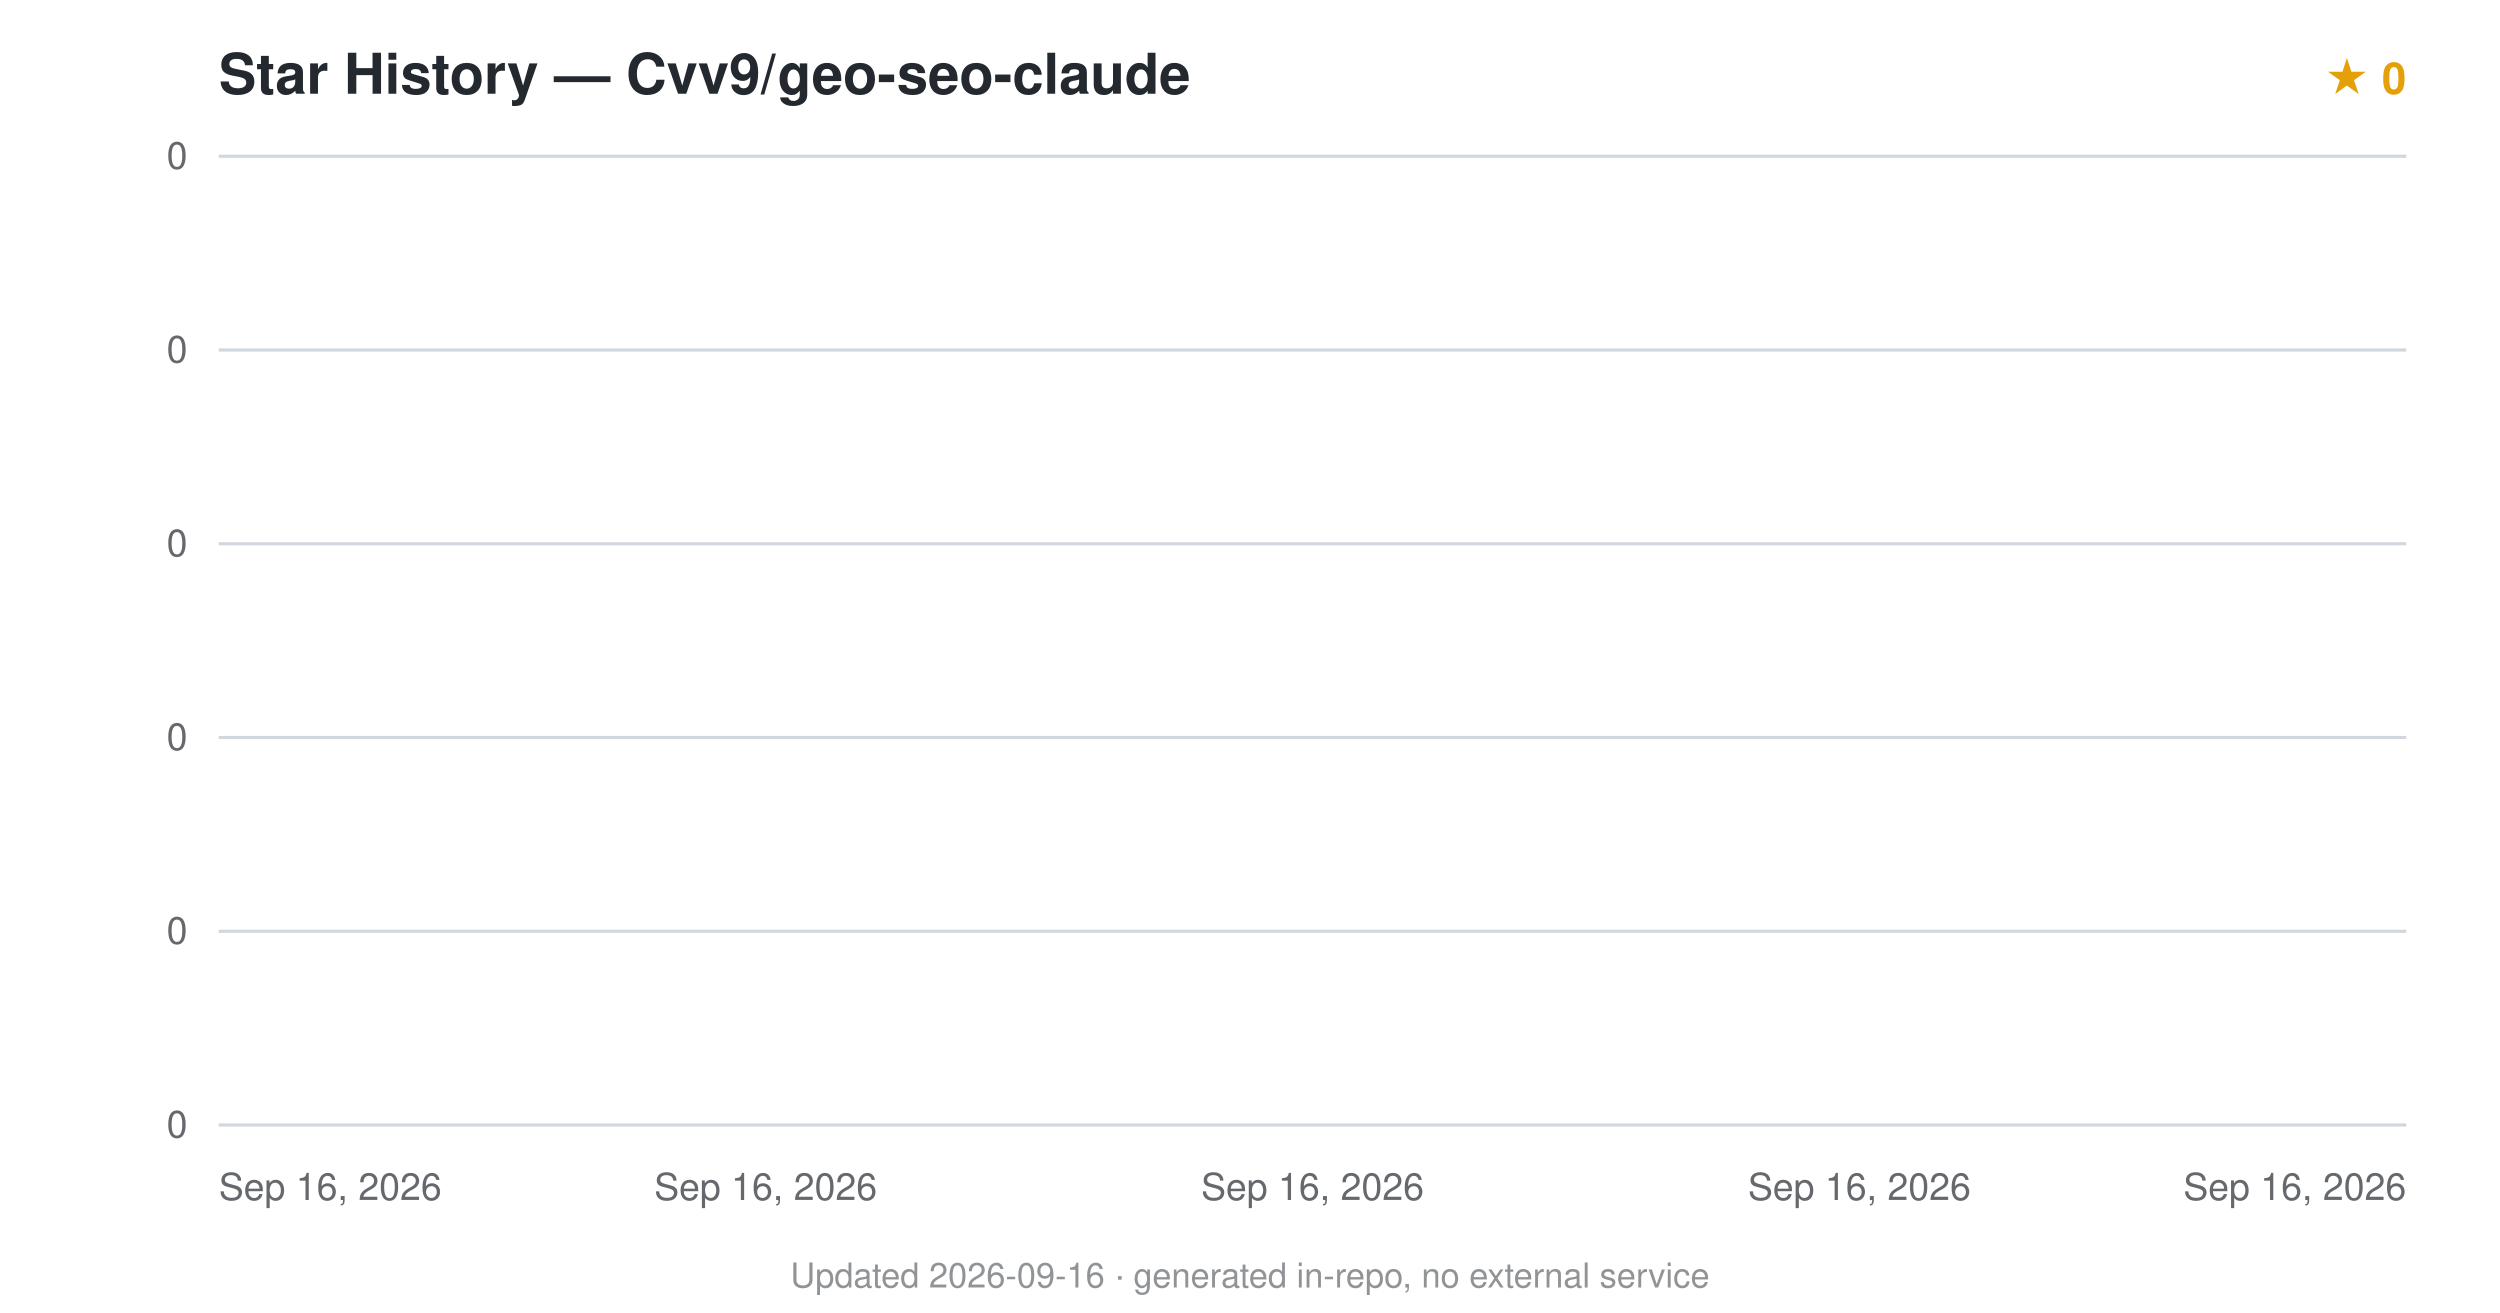
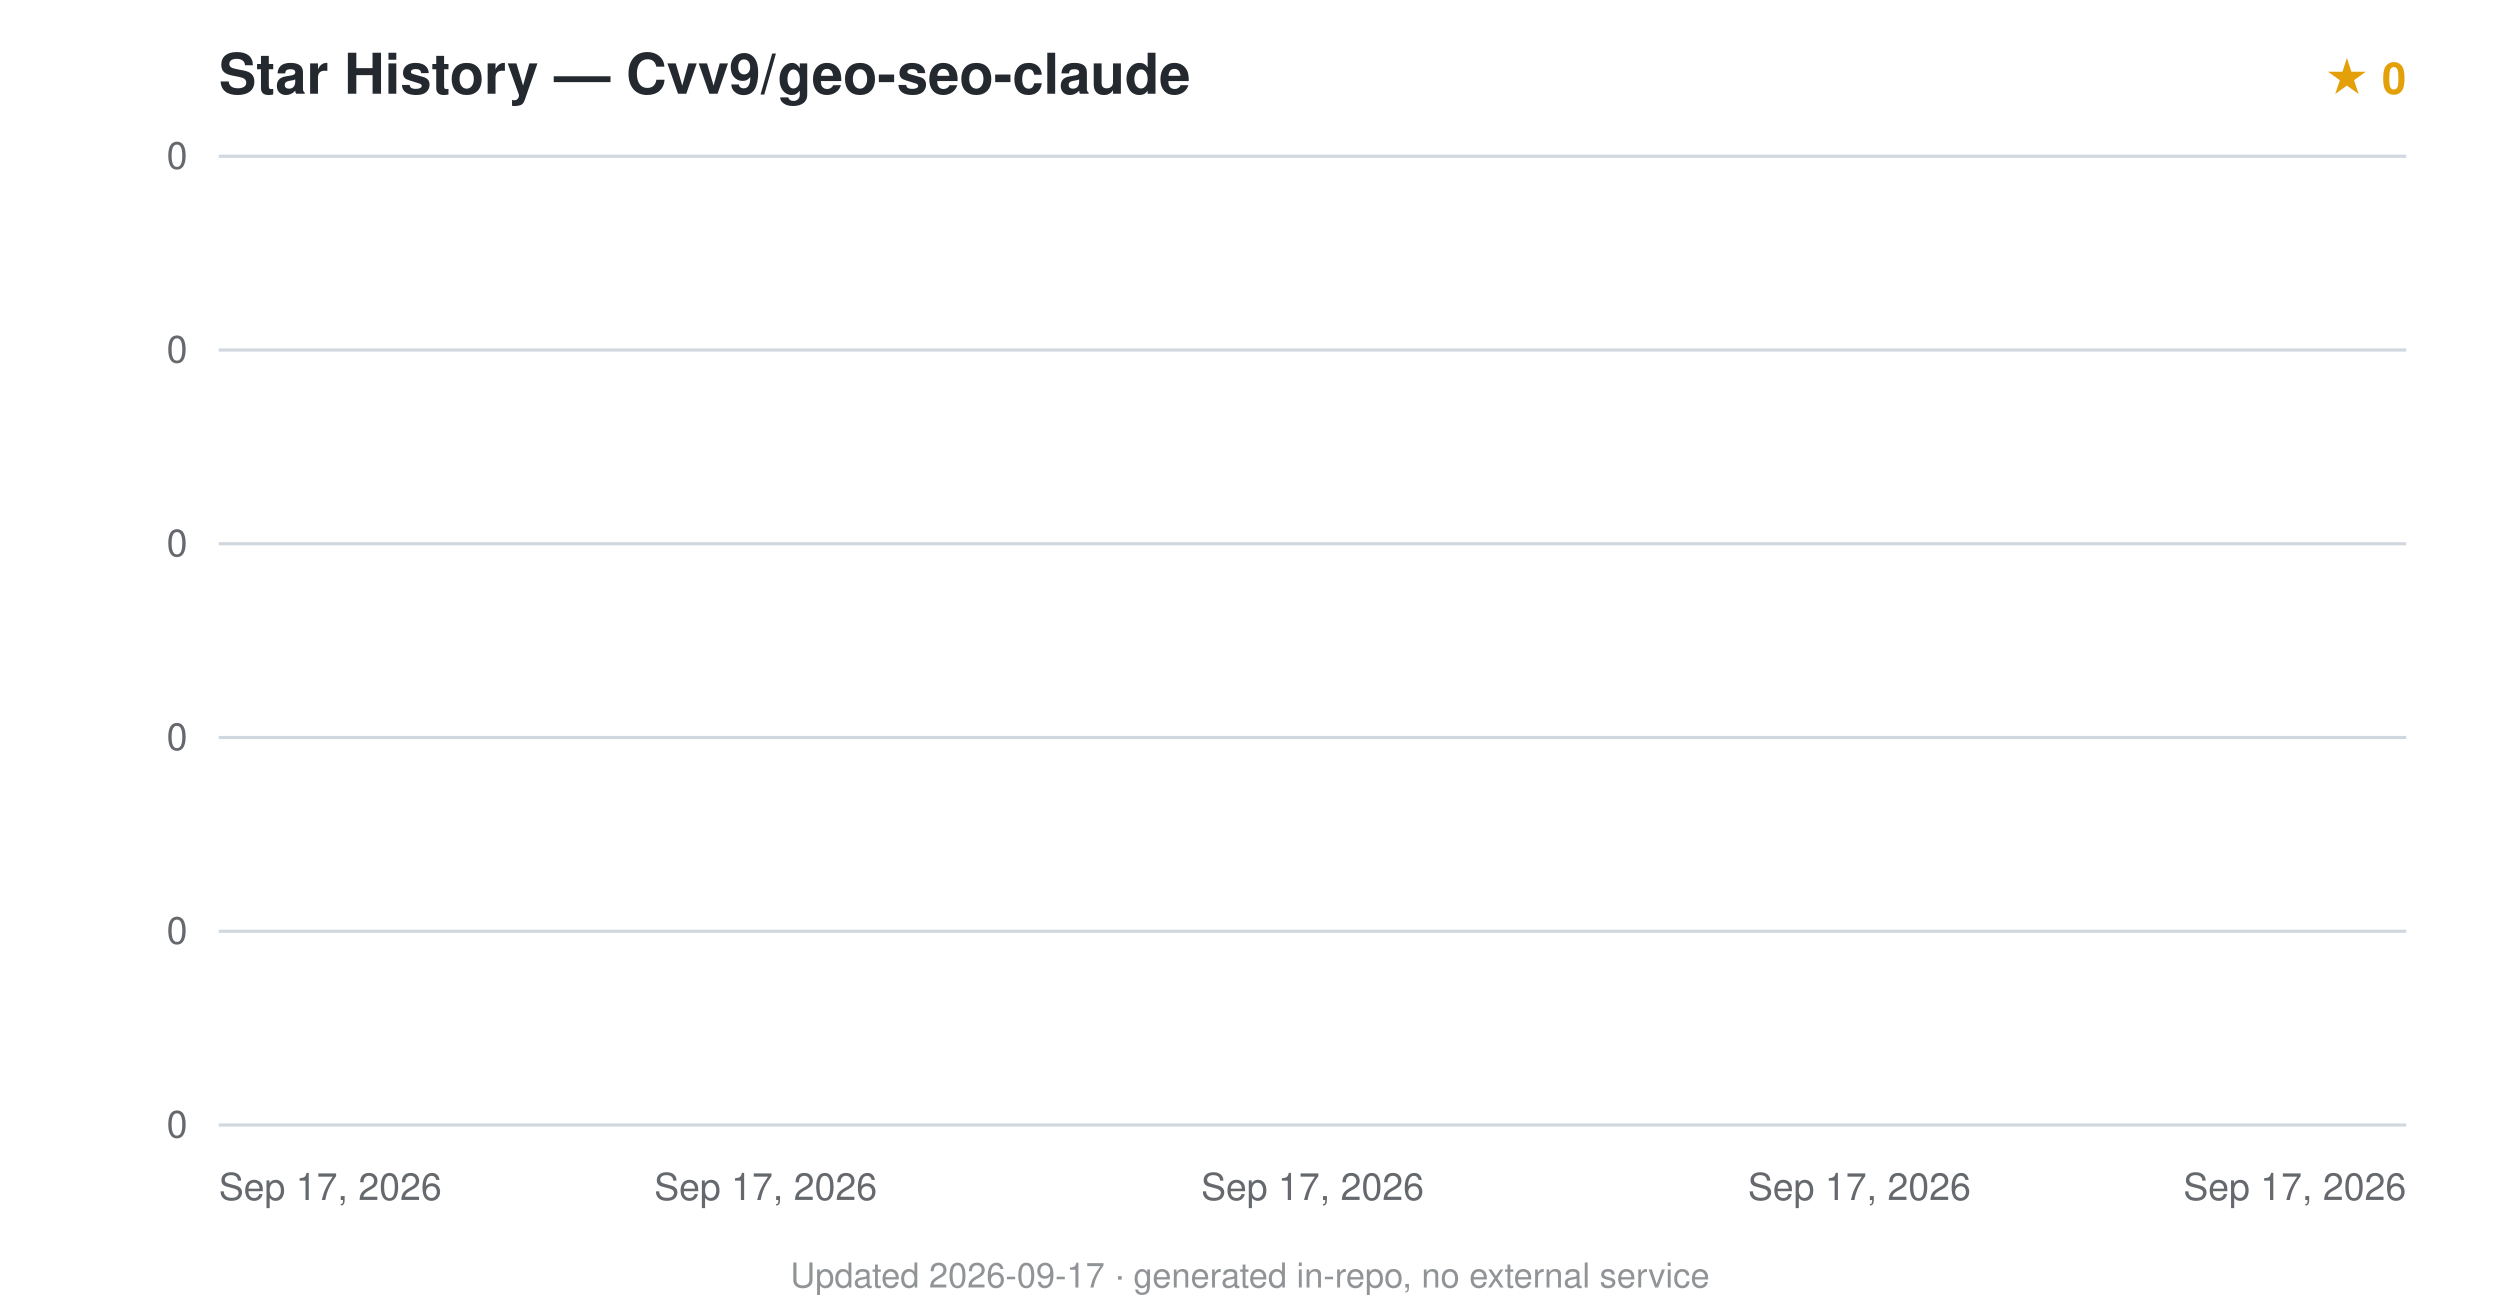
<svg xmlns="http://www.w3.org/2000/svg" viewBox="0 0 800 420" font-family="-apple-system,BlinkMacSystemFont,'Segoe UI',Helvetica,Arial,sans-serif">
  <text x="70" y="30" font-size="18" font-weight="600" fill="#24292f">Star History — Cvv9/geo-seo-claude</text>
  <text x="770" y="30" text-anchor="end" font-size="14" fill="#e3a008" font-weight="600">★ 0</text>
  <line x1="70" y1="360.0" x2="770" y2="360.0" stroke="#d0d7de" stroke-width="1" />
  <text x="60" y="364.0" text-anchor="end" font-size="12" fill="#24292f" opacity="0.7">0</text>
  <line x1="70" y1="298.0" x2="770" y2="298.0" stroke="#d0d7de" stroke-width="1" />
  <text x="60" y="302.0" text-anchor="end" font-size="12" fill="#24292f" opacity="0.7">0</text>
  <line x1="70" y1="236.0" x2="770" y2="236.0" stroke="#d0d7de" stroke-width="1" />
  <text x="60" y="240.0" text-anchor="end" font-size="12" fill="#24292f" opacity="0.7">0</text>
  <line x1="70" y1="174.0" x2="770" y2="174.0" stroke="#d0d7de" stroke-width="1" />
  <text x="60" y="178.0" text-anchor="end" font-size="12" fill="#24292f" opacity="0.7">0</text>
  <line x1="70" y1="112.0" x2="770" y2="112.0" stroke="#d0d7de" stroke-width="1" />
  <text x="60" y="116.0" text-anchor="end" font-size="12" fill="#24292f" opacity="0.7">0</text>
  <line x1="70" y1="50.0" x2="770" y2="50.0" stroke="#d0d7de" stroke-width="1" />
  <text x="60" y="54.0" text-anchor="end" font-size="12" fill="#24292f" opacity="0.7">0</text>
  <path d="M70.0,360.0 L70.0,360 L70.0,360 Z" fill="#e3a008" opacity="0.12" />
  <path d="M70.0,360.0" fill="none" stroke="#e3a008" stroke-width="2.5" stroke-linejoin="round" />
-   <text x="70.0" y="384" text-anchor="start" font-size="12" fill="#24292f" opacity="0.7">Sep 16, 2026</text>
-   <text x="245.0" y="384" text-anchor="middle" font-size="12" fill="#24292f" opacity="0.7">Sep 16, 2026</text>
-   <text x="420.0" y="384" text-anchor="middle" font-size="12" fill="#24292f" opacity="0.7">Sep 16, 2026</text>
-   <text x="595.0" y="384" text-anchor="middle" font-size="12" fill="#24292f" opacity="0.7">Sep 16, 2026</text>
-   <text x="770.0" y="384" text-anchor="end" font-size="12" fill="#24292f" opacity="0.7">Sep 16, 2026</text>
-   <text x="400.0" y="412" text-anchor="middle" font-size="11" fill="#24292f" opacity="0.5">Updated 2026-09-16 · generated in-repo, no external service</text>
+   <text x="70.0" y="384" text-anchor="start" font-size="12" fill="#24292f" opacity="0.7">Sep 17, 2026</text>
+   <text x="245.0" y="384" text-anchor="middle" font-size="12" fill="#24292f" opacity="0.7">Sep 17, 2026</text>
+   <text x="420.0" y="384" text-anchor="middle" font-size="12" fill="#24292f" opacity="0.7">Sep 17, 2026</text>
+   <text x="595.0" y="384" text-anchor="middle" font-size="12" fill="#24292f" opacity="0.7">Sep 17, 2026</text>
+   <text x="770.0" y="384" text-anchor="end" font-size="12" fill="#24292f" opacity="0.7">Sep 17, 2026</text>
+   <text x="400.0" y="412" text-anchor="middle" font-size="11" fill="#24292f" opacity="0.5">Updated 2026-09-17 · generated in-repo, no external service</text>
</svg>
